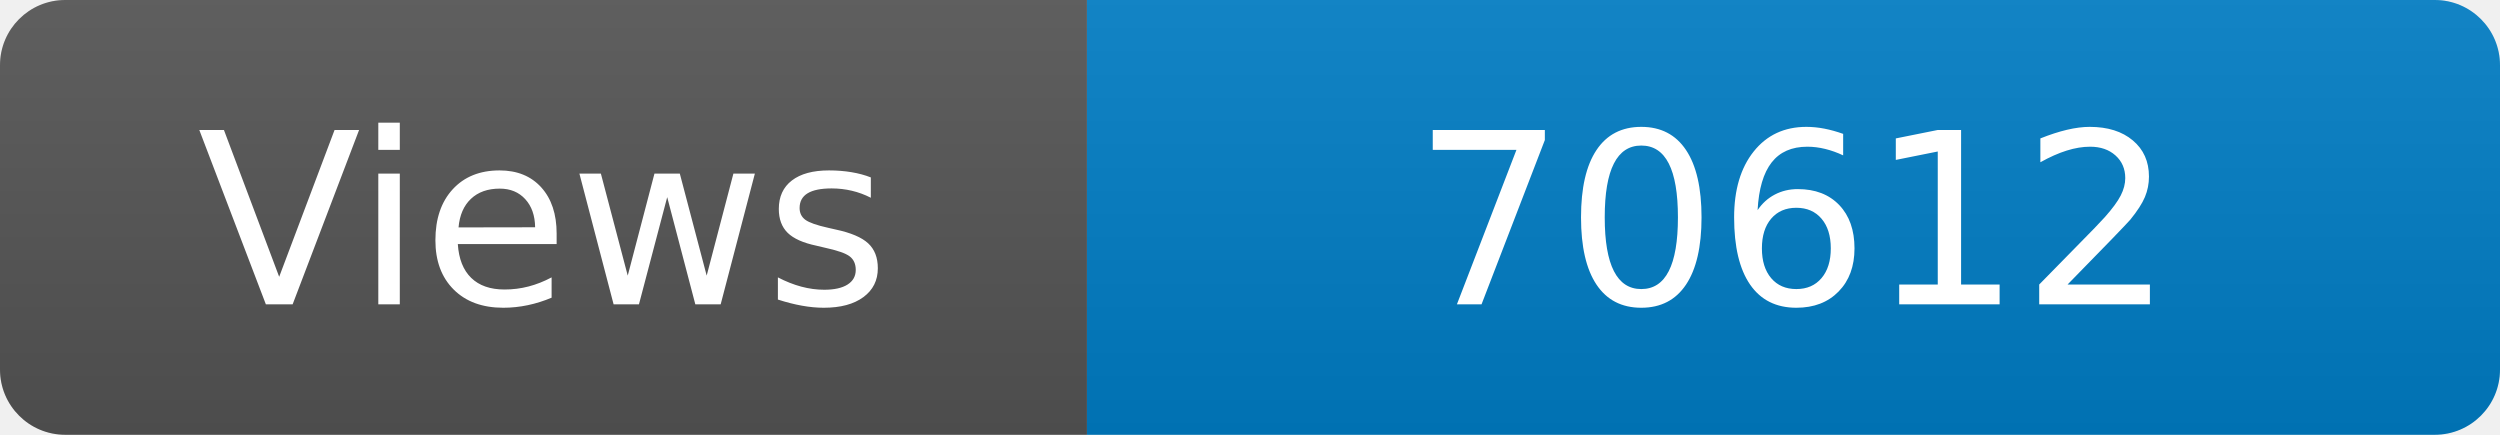
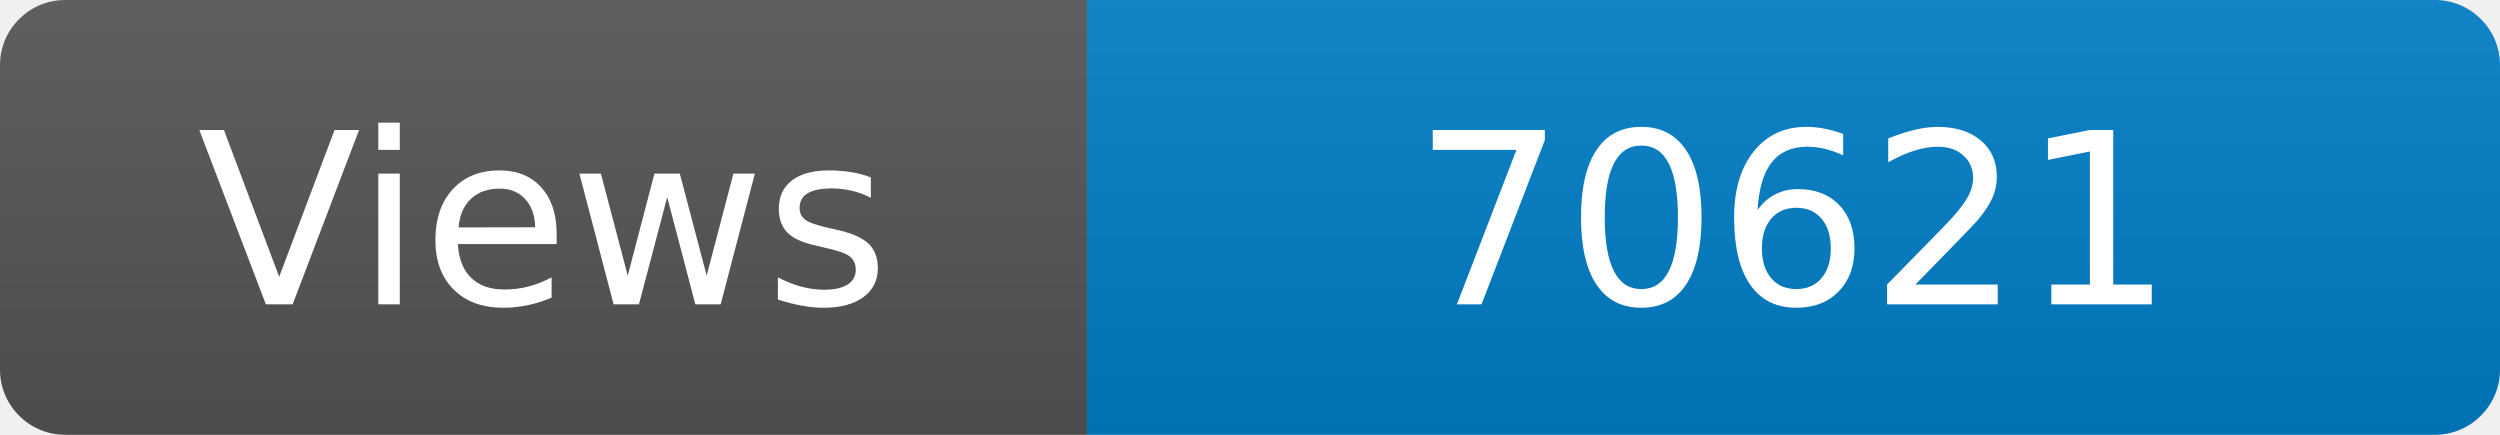
<svg xmlns="http://www.w3.org/2000/svg" width="115" height="20" role="img" aria-label="Maintained?: yes">
  <linearGradient id="s" x2="0" y2="100%">
    <stop offset="0" stop-color="#bbb" stop-opacity=".1" />
    <stop offset="1" stop-opacity=".1" />
  </linearGradient>
  <clipPath id="r">
    <rect width="115" height="20" rx="3" fill="#fff" />
  </clipPath>
  <g clip-path="url(#r)">
    <rect width="50" height="20" fill="#555" />
    <rect x="50" width="160" height="20" fill="#007ec6" />
    <rect width="115" height="20" fill="url(#s)" />
  </g>
  <g fill="#fff" text-anchor="middle" font-family="Verdana,Geneva,DejaVu Sans,sans-serif" font-size="110">
    <text x="250" y="140" transform="scale(.1)" fill="#fff">Views</text>
-     <text x="825" y="140" transform="scale(.1)" fill="#fff">70612</text>
+     <text x="825" y="140" transform="scale(.1)" fill="#fff">70621</text>
  </g>
</svg>
